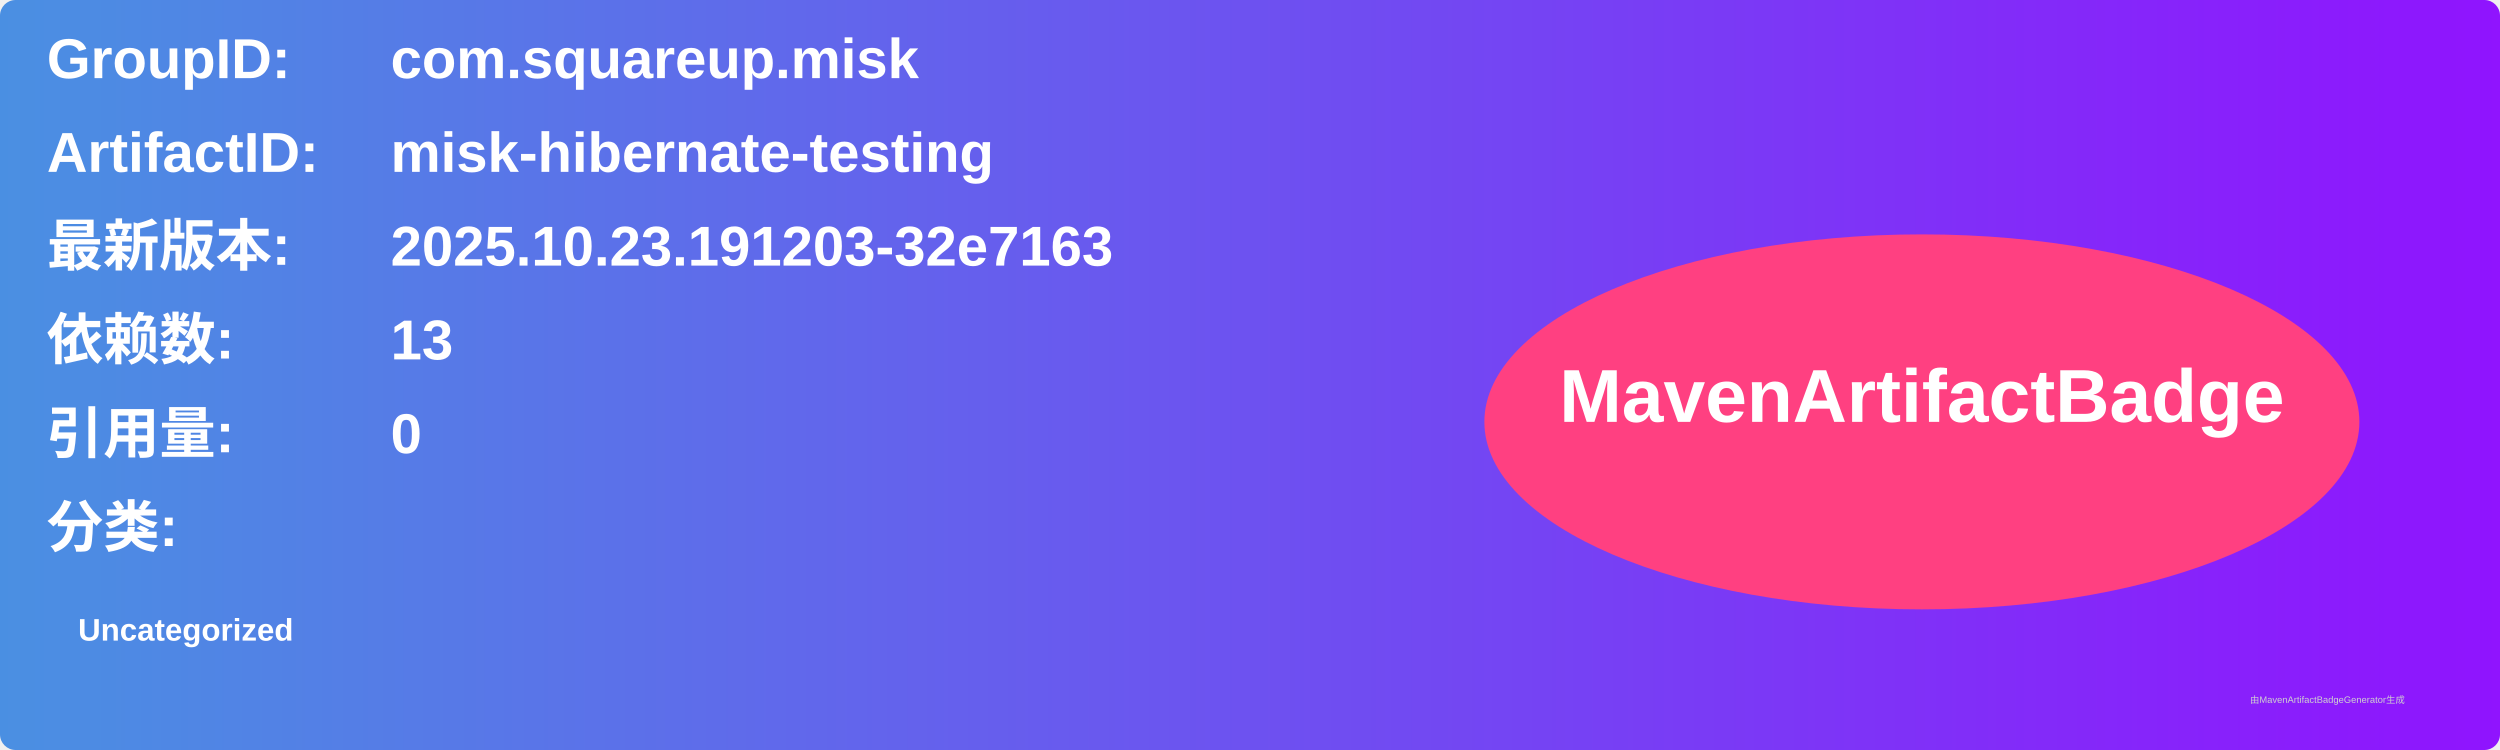
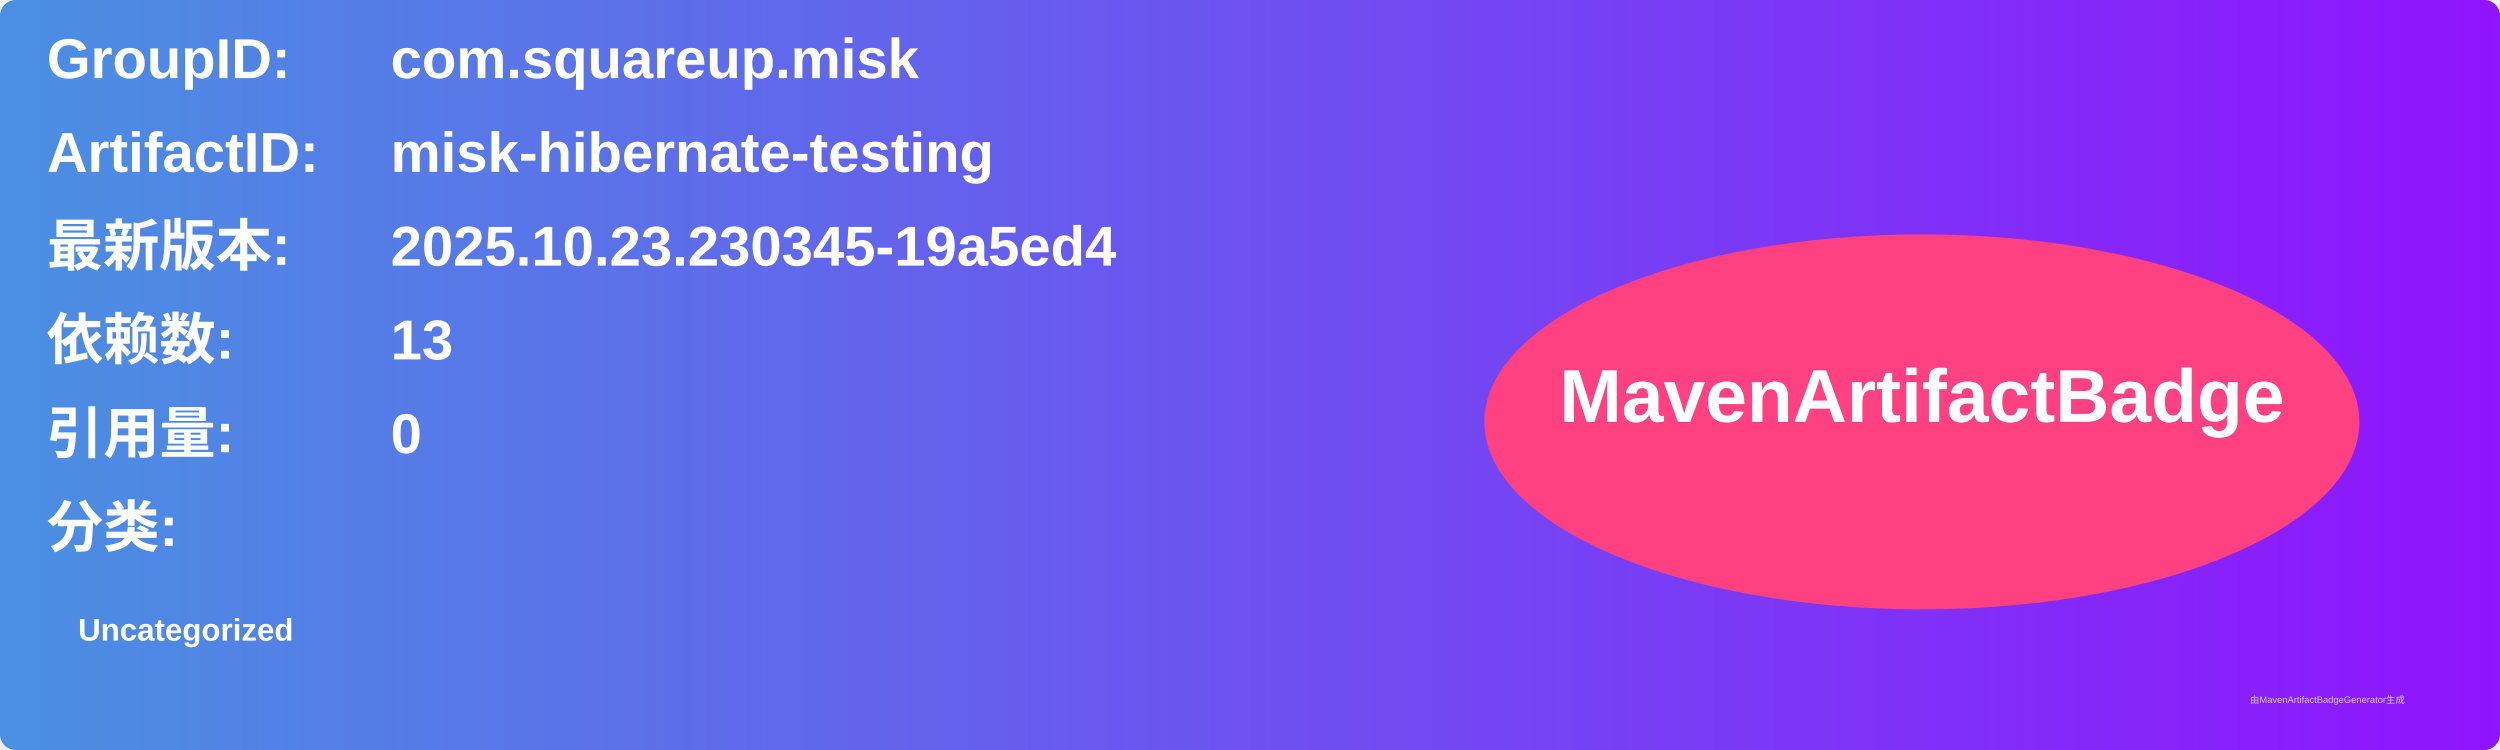
<svg xmlns="http://www.w3.org/2000/svg" width="800" height="240" viewBox="0 0 800 240">
  <linearGradient id="grad" x1="0%" y1="0%" x2="100%" y2="0%">
    <stop offset="0%" stop-color="#4a90e2" />
    <stop offset="100%" stop-color="#9013fe" />
  </linearGradient>
  <rect width="100%" height="100%" rx="5" ry="5" fill="url(#grad)" />
  <g transform="translate(15, 15)">
    <text x="0" y="10" font-family="Arial" font-size="18" fill="white" font-weight="bold" width="260">GroupID:</text>
    <text x="110" y="10" font-family="Arial" font-size="18" fill="white" font-weight="bold" width="460">com.squareup.misk</text>
    <text x="0" y="40" font-family="Arial" font-size="18" fill="white" font-weight="bold" width="260">ArtifactID:</text>
    <text x="110" y="40" font-family="Arial" font-size="18" fill="white" font-weight="bold" width="460">misk-hibernate-testing</text>
    <text x="0" y="70" font-family="Arial" font-size="18" fill="white" font-weight="bold">最新版本:</text>
    <text x="110" y="70" font-family="Arial" font-size="18" fill="white" font-weight="bold">
-       <tspan font-weight="bold">2025.10.23.191203-32e7163</tspan>
+       <tspan font-weight="bold">2025.10.23.230345-19a5ed4</tspan>
    </text>
    <text x="0" y="100" font-family="Arial" font-size="18" fill="white" font-weight="bold">依赖数: </text>
    <text x="110" y="100" font-family="Arial" font-size="18" fill="white">
      <tspan font-weight="bold">13</tspan>
    </text>
    <text x="0" y="130" font-family="Arial" font-size="18" fill="white" font-weight="bold">引用量: </text>
    <text x="110" y="130" font-family="Arial" font-size="18" fill="white">
      <tspan font-weight="bold">0</tspan>
    </text>
    <text x="0" y="160" font-family="Arial" font-size="18" fill="white" font-weight="bold">分类:</text>
    <text x="10" y="190" font-family="Arial" font-size="10" fill="white">
      <tspan font-weight="bold">Uncategorized</tspan>
    </text>
    <ellipse cx="600" cy="120" rx="140" ry="60" fill="#ff4081" />
    <text x="600" y="120" text-anchor="middle" font-family="Arial" font-size="24" fill="white" font-weight="bold">MavenArtifactBadge</text>
  </g>
  <text x="720" y="225" font-family="Arial" font-size="3" fill="#d0d0d0">由MavenArtifactBadgeGenerator生成</text>
</svg>
